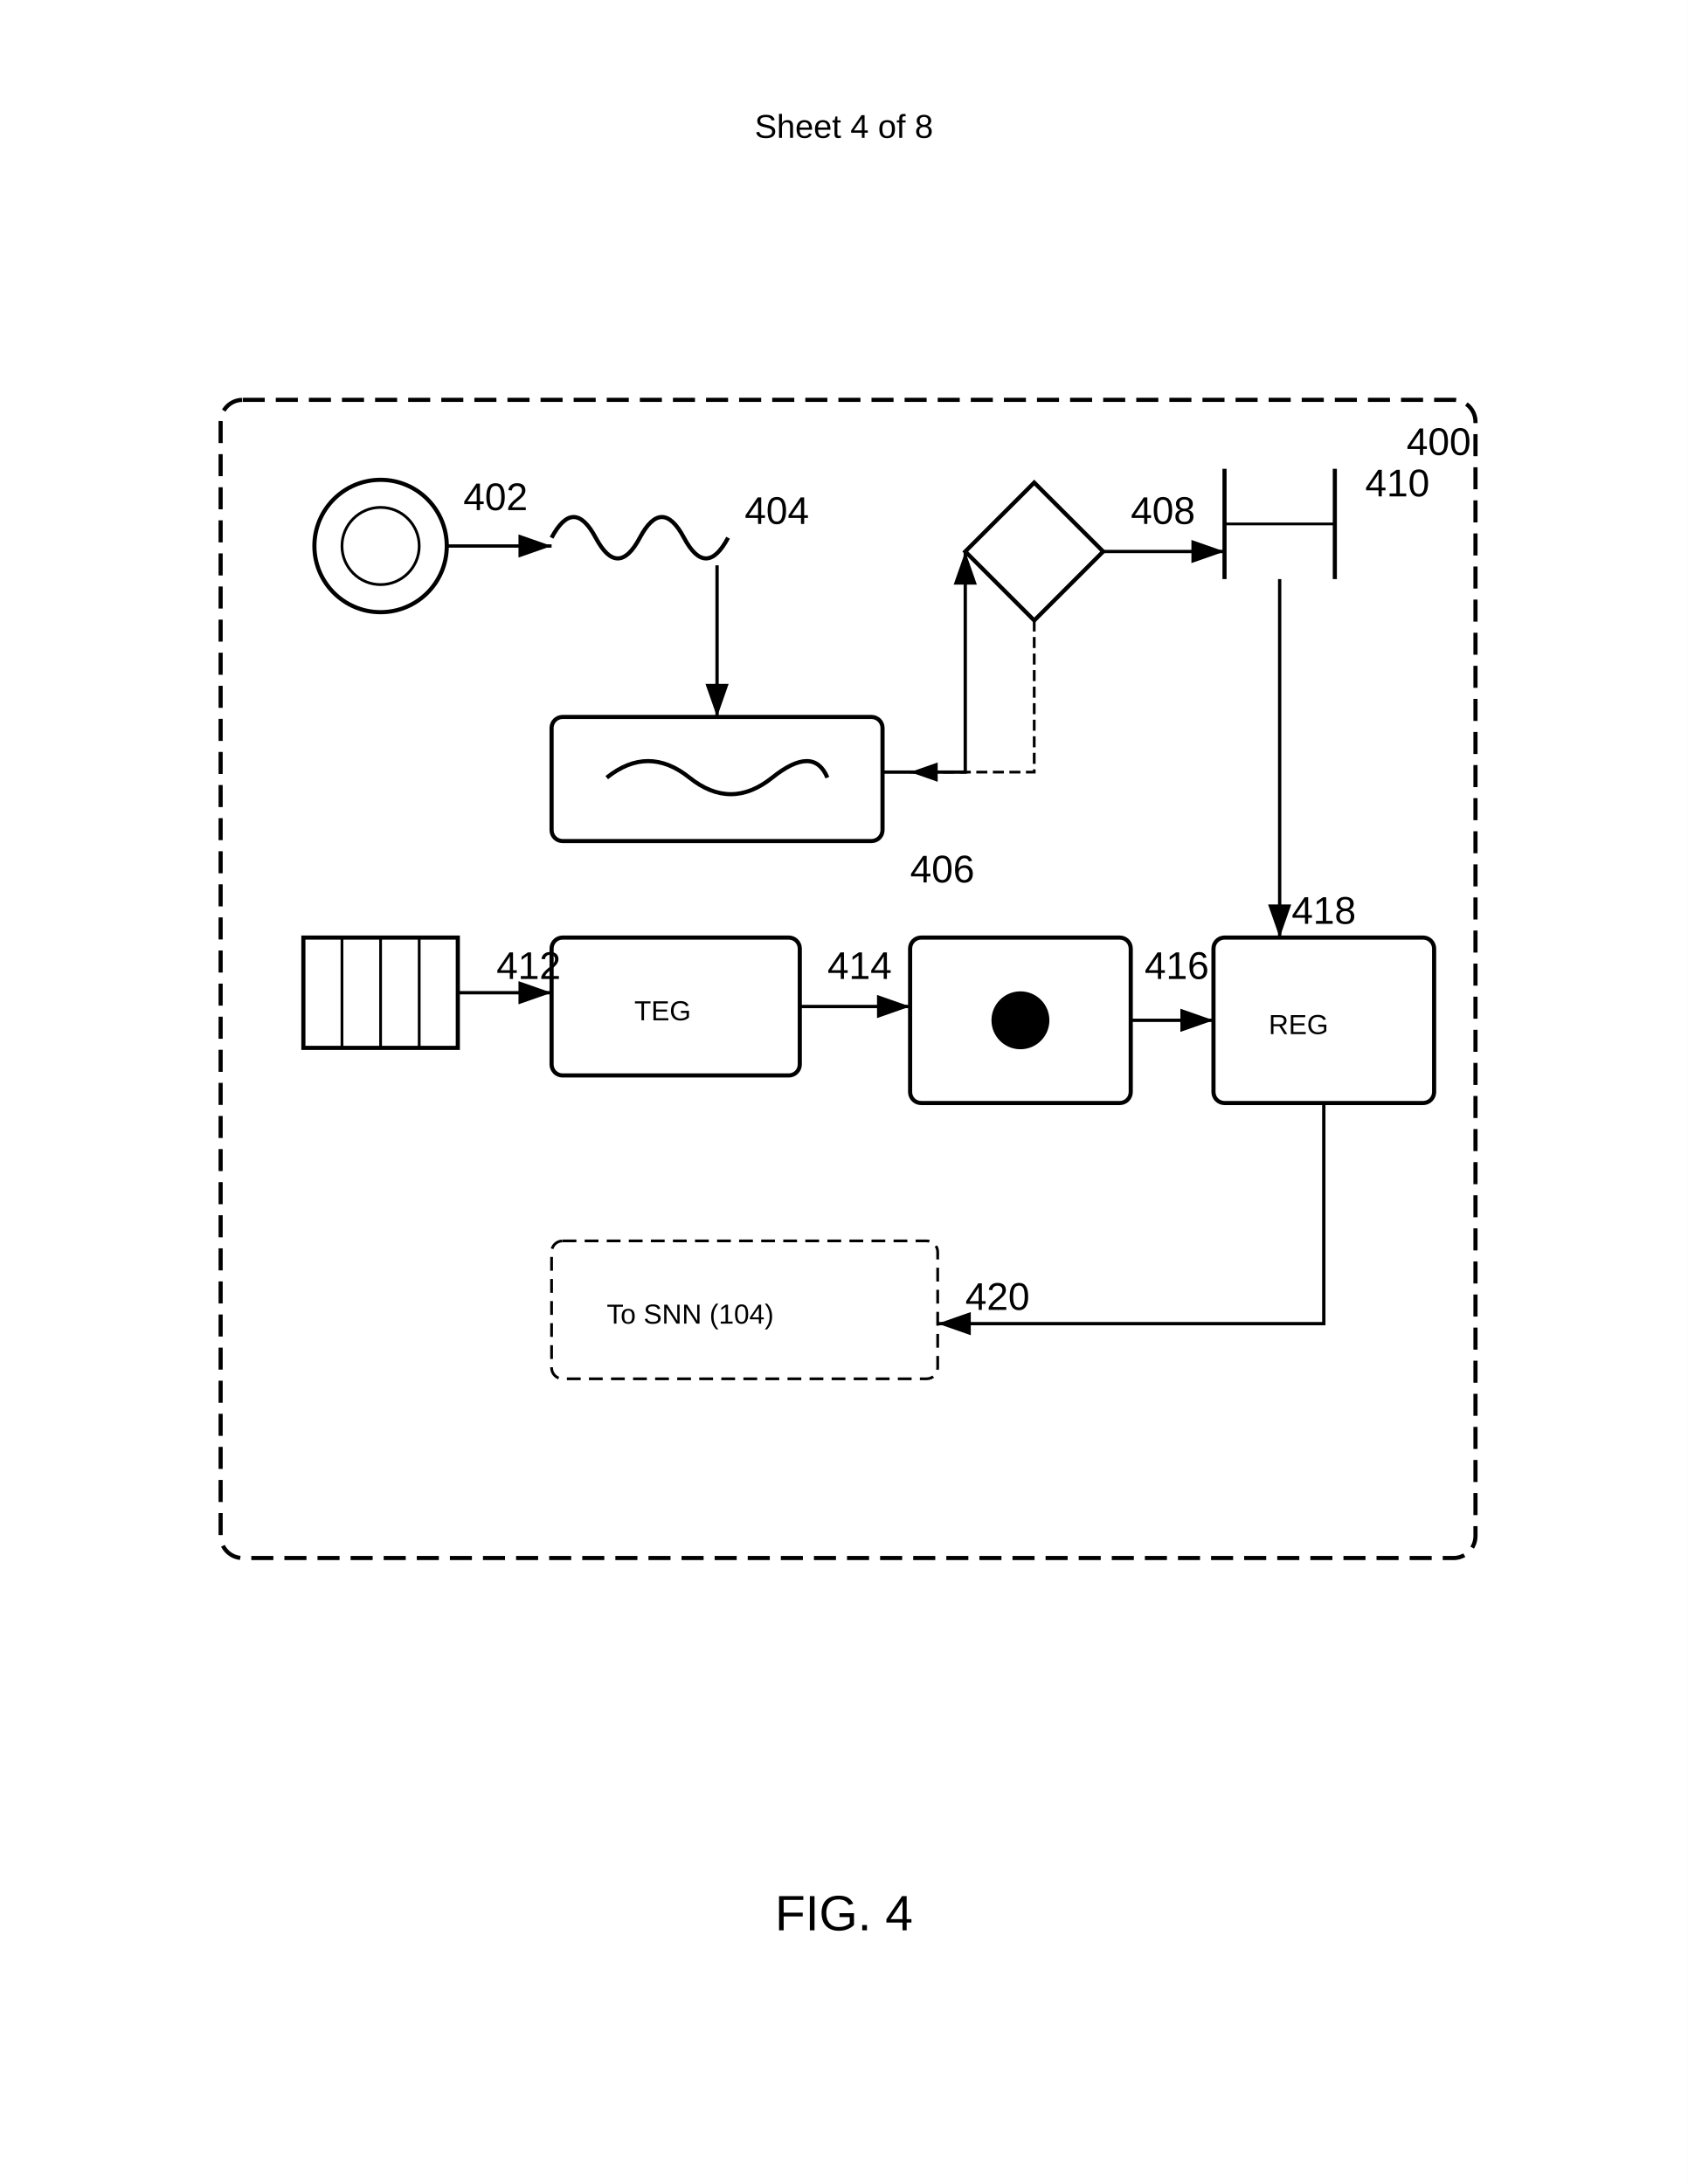
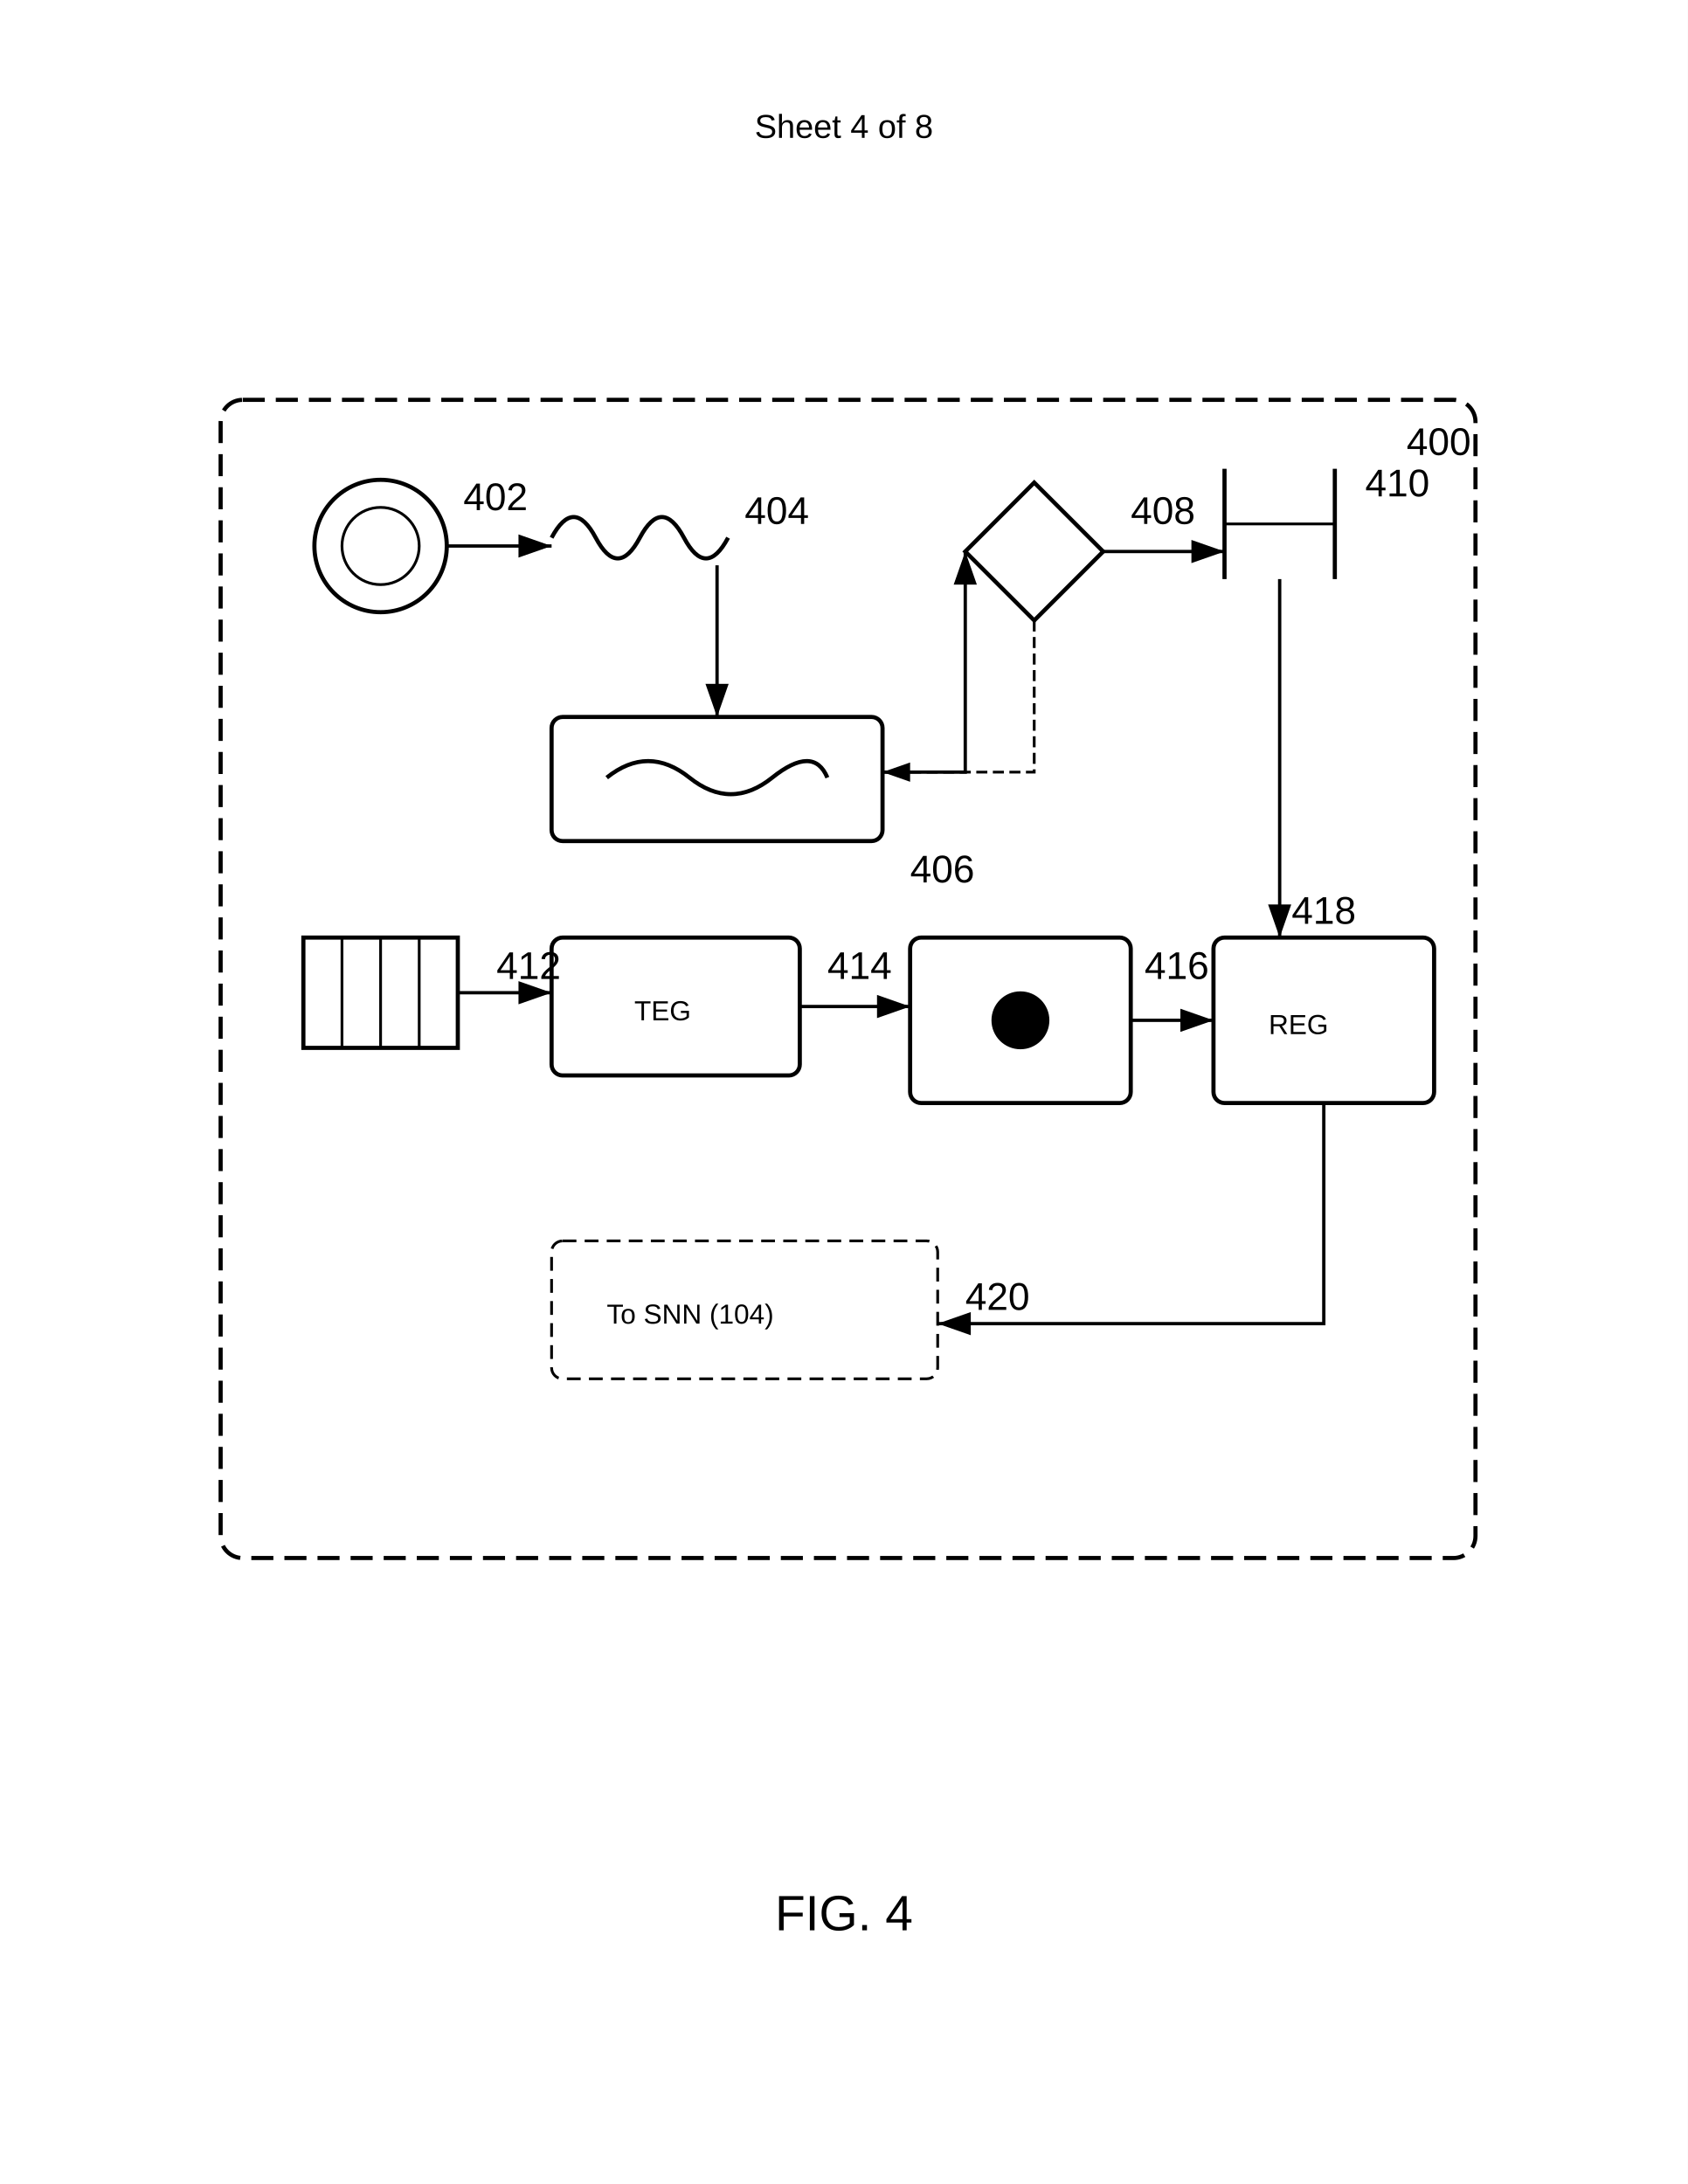
<svg xmlns="http://www.w3.org/2000/svg" width="612" height="792" viewBox="0 0 612 792">
  <rect width="100%" height="100%" fill="#fff" />
  <defs>
    <marker id="arrow" markerWidth="10" markerHeight="7" refX="10" refY="3.5" orient="auto">
      <polygon points="0 0, 10 3.5, 0 7" fill="#000" />
    </marker>
  </defs>
  <text x="306" y="50" font-family="Arial" font-size="12" text-anchor="middle" fill="#000">Sheet 4 of 8</text>
  <rect x="80" y="145" width="455" height="420" rx="8" ry="8" fill="none" stroke="#000" stroke-width="1.5" stroke-dasharray="8,4" />
  <text x="510" y="165" font-family="Arial" font-size="14" font-weight="normal" fill="#000">400</text>
  <g transform="translate(110 170)">
    <circle cx="28" cy="28" r="24" fill="none" stroke="#000" stroke-width="1.5" />
    <circle cx="28" cy="28" r="14" fill="none" stroke="#000" />
    <text x="58" y="15" font-family="Arial" font-size="14" font-weight="normal" fill="#000">402</text>
  </g>
  <g transform="translate(200 180)">
    <path d="M0 15q8-15 16 0t16 0 16 0 16 0" fill="none" stroke="#000" stroke-width="1.5" />
    <text x="70" y="10" font-family="Arial" font-size="14" font-weight="normal" fill="#000">404</text>
  </g>
  <g transform="translate(200 260)">
    <rect width="120" height="45" rx="4" ry="4" fill="none" stroke="#000" stroke-width="1.5" />
    <path d="M20 22 Q35 10, 50 22 Q65 34, 80 22 Q95 10, 100 22" fill="none" stroke="#000" stroke-width="1.5" />
    <text x="130" y="60" font-family="Arial" font-size="14" font-weight="normal" fill="#000">406</text>
  </g>
  <g transform="translate(350 175)">
    <path fill="none" stroke="#000" stroke-width="1.5" d="m25 0 25 25-25 25-25-25z" />
    <text x="60" y="15" font-family="Arial" font-size="14" font-weight="normal" fill="#000">408</text>
  </g>
  <g transform="translate(440 165)">
    <path stroke="#000" stroke-width="1.5" d="M4 5v40M44 5v40" />
    <path d="M4 25h40" stroke="#000" stroke-width="1" />
    <text x="55" y="15" font-family="Arial" font-size="14" font-weight="normal" fill="#000">410</text>
  </g>
  <g transform="translate(110 340)">
    <rect width="56" height="40" fill="none" stroke="#000" stroke-width="1.5" />
    <path d="M14 0v40M28 0v40M42 0v40" stroke="#000" stroke-width="1" />
    <text x="70" y="15" font-family="Arial" font-size="14" font-weight="normal" fill="#000">412</text>
  </g>
  <g transform="translate(200 340)">
    <rect width="90" height="50" rx="4" ry="4" fill="none" stroke="#000" stroke-width="1.5" />
    <text x="30" y="30" font-family="Arial" font-size="10" fill="#000">TEG</text>
    <text x="100" y="15" font-family="Arial" font-size="14" font-weight="normal" fill="#000">414</text>
  </g>
  <g transform="translate(330 340)">
    <rect width="80" height="60" rx="4" ry="4" fill="none" stroke="#000" stroke-width="1.5" />
    <circle cx="40" cy="30" r="10" stroke="#000" />
    <path d="M30 30h20M40 20v20" stroke="#000" stroke-width="1" />
    <text x="85" y="15" font-family="Arial" font-size="14" font-weight="normal" fill="#000">416</text>
  </g>
  <g transform="translate(440 340)">
    <rect width="80" height="60" rx="4" ry="4" fill="none" stroke="#000" stroke-width="1.5" />
    <text x="20" y="35" font-family="Arial" font-size="10" fill="#000">REG</text>
    <text x="40" y="-5" font-family="Arial" font-size="14" font-weight="normal" text-anchor="middle" fill="#000">418</text>
  </g>
  <g transform="translate(200 450)">
    <rect width="140" height="50" rx="4" ry="4" fill="none" stroke="#000" stroke-dasharray="5,3" />
    <text x="20" y="30" font-family="Arial" font-size="10" fill="#000">To SNN (104)</text>
    <text x="150" y="25" font-family="Arial" font-size="14" font-weight="normal" fill="#000">420</text>
  </g>
  <path d="M162 198h38" fill="none" stroke="#000" stroke-width="1.2" marker-end="url(#arrow)" />
  <path d="M260 205v55" fill="none" stroke="#000" stroke-width="1.2" marker-end="url(#arrow)" />
  <path d="M320 280h30v-80" fill="none" stroke="#000" stroke-width="1.2" marker-end="url(#arrow)" />
  <path d="M400 200h44" fill="none" stroke="#000" stroke-width="1.2" marker-end="url(#arrow)" />
  <path d="M464 210v130" fill="none" stroke="#000" stroke-width="1.2" marker-end="url(#arrow)" />
  <path d="M166 360h34" fill="none" stroke="#000" stroke-width="1.2" marker-end="url(#arrow)" />
  <path d="M290 365h40" fill="none" stroke="#000" stroke-width="1.2" marker-end="url(#arrow)" />
  <path d="M410 370h30" fill="none" stroke="#000" stroke-width="1.2" marker-end="url(#arrow)" />
  <path d="M480 400v80h-140" fill="none" stroke="#000" stroke-width="1.2" marker-end="url(#arrow)" />
-   <path d="M375 225v55h-45" fill="none" stroke="#000" stroke-width="1" stroke-dasharray="4,2" marker-end="url(#arrow)" />
+   <path d="M375 225v55h-55" fill="none" stroke="#000" stroke-width="1" stroke-dasharray="4,2" marker-end="url(#arrow)" />
  <text x="306" y="700" font-family="Arial" font-size="18" font-weight="normal" text-anchor="middle" fill="#000">FIG. 4</text>
</svg>
